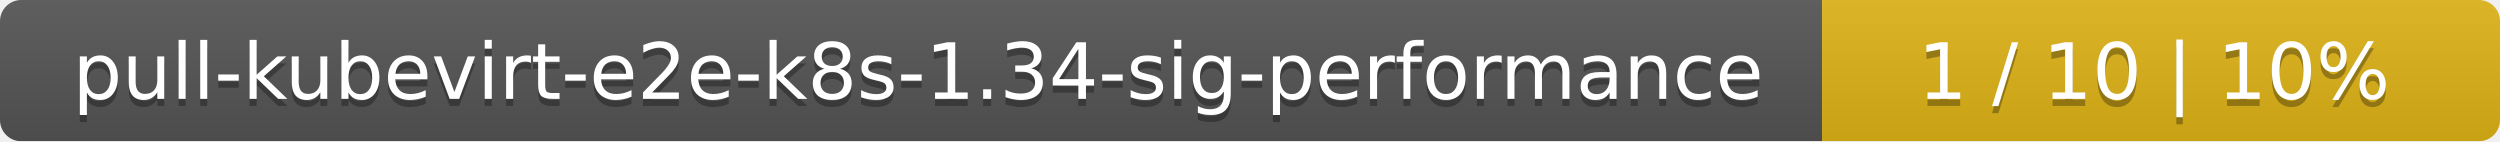
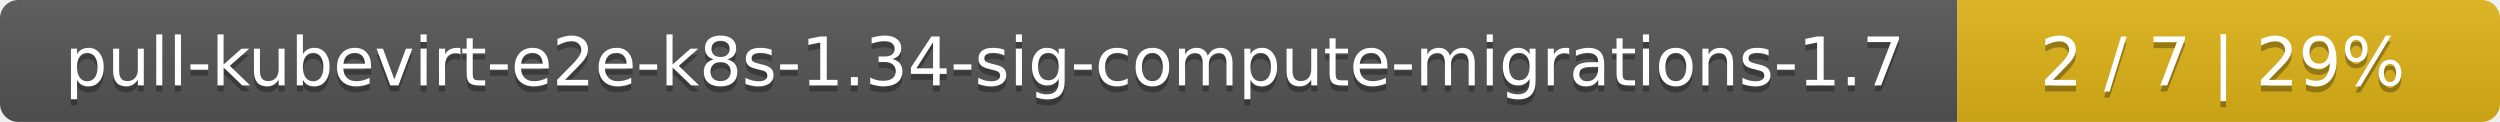
- <svg xmlns="http://www.w3.org/2000/svg" width="354" height="20">
+ <svg xmlns="http://www.w3.org/2000/svg" width="410" height="20">
  <linearGradient id="smooth" x2="0" y2="100%">
    <stop offset="0" stop-color="#bbb" stop-opacity=".1" />
    <stop offset="1" stop-opacity=".1" />
  </linearGradient>
  <mask id="round">
-     <rect width="354" height="20" rx="3" fill="#fff" />
+     <rect width="410" height="20" rx="3" fill="#fff" />
  </mask>
  <g mask="url(#round)">
-     <rect width="258" height="20" fill="#555" />
-     <rect x="258" width="96" height="20" fill="#dfb317" />
-     <rect width="354" height="20" fill="url(#smooth)" />
+     <rect width="321" height="20" fill="#555" />
+     <rect x="321" width="89" height="20" fill="#dfb317" />
+     <rect width="410" height="20" fill="url(#smooth)" />
  </g>
  <g fill="#fff" text-anchor="middle" font-family="DejaVu Sans,Verdana,Geneva,sans-serif" font-size="11">
-     <text x="130" y="15" fill="#010101" fill-opacity=".3">pull-kubevirt-e2e-k8s-1.34-sig-performance</text>
-     <text x="130" y="14">pull-kubevirt-e2e-k8s-1.34-sig-performance</text>
-     <text x="305" y="15" fill="#010101" fill-opacity=".3">1 / 10    |    10%</text>
-     <text x="305" y="14">1 / 10    |    10%</text>
+     <text x="161.5" y="15" fill="#010101" fill-opacity=".3">pull-kubevirt-e2e-k8s-1.34-sig-compute-migrations-1.7</text>
+     <text x="161.5" y="14">pull-kubevirt-e2e-k8s-1.34-sig-compute-migrations-1.7</text>
+     <text x="364.5" y="15" fill="#010101" fill-opacity=".3">2 / 7    |    29%</text>
+     <text x="364.5" y="14">2 / 7    |    29%</text>
  </g>
</svg>
